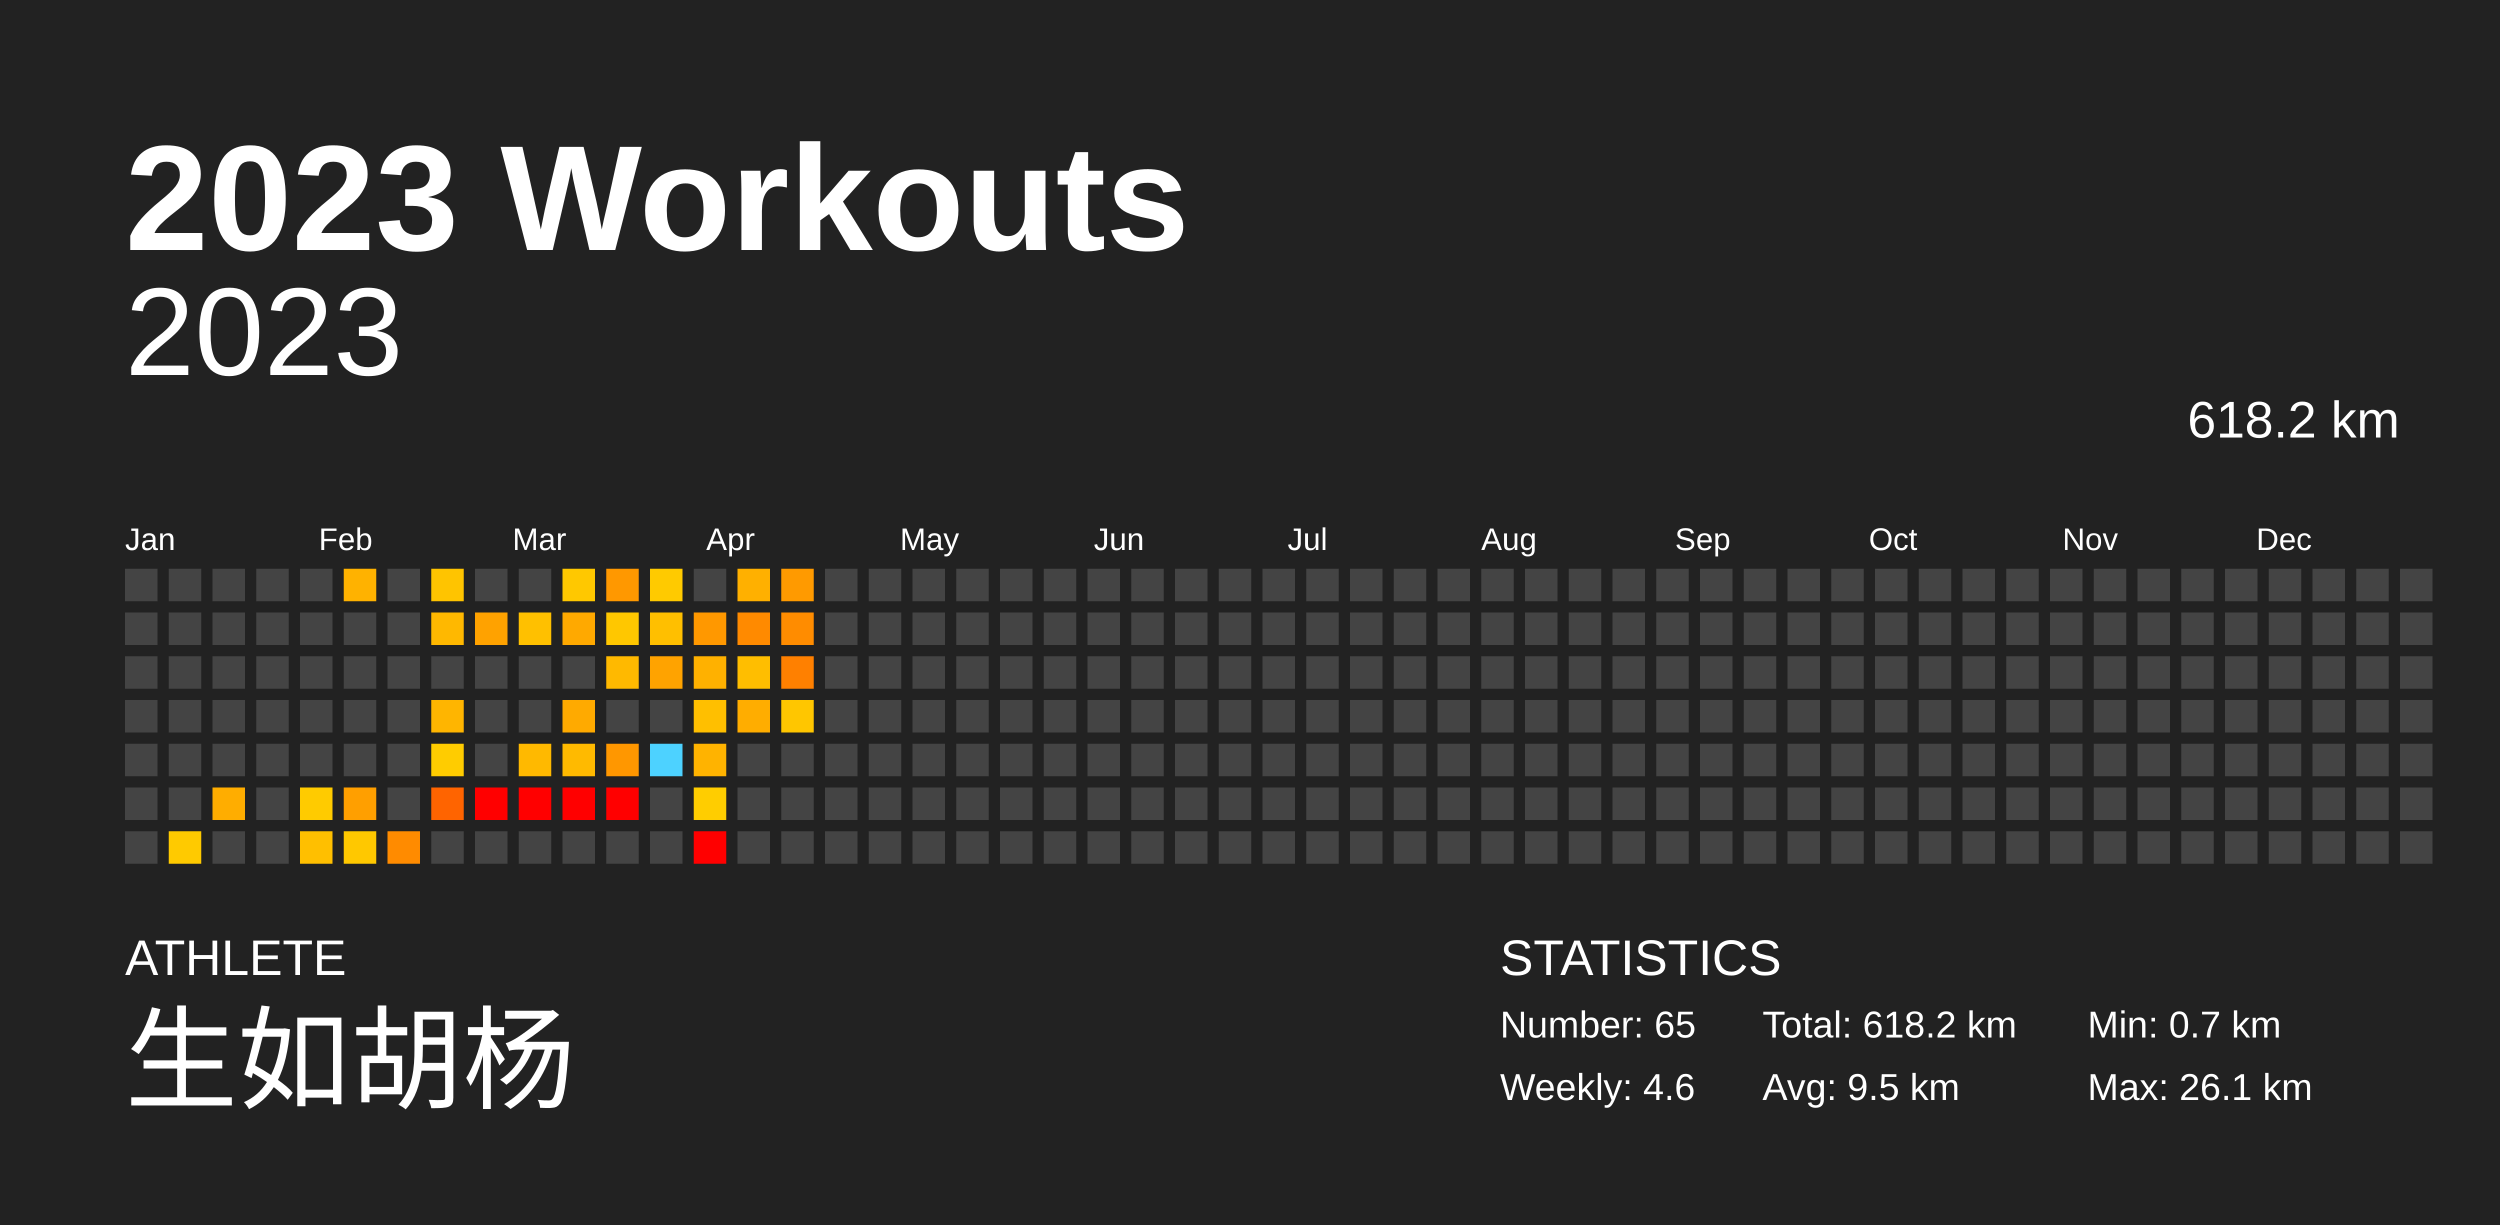
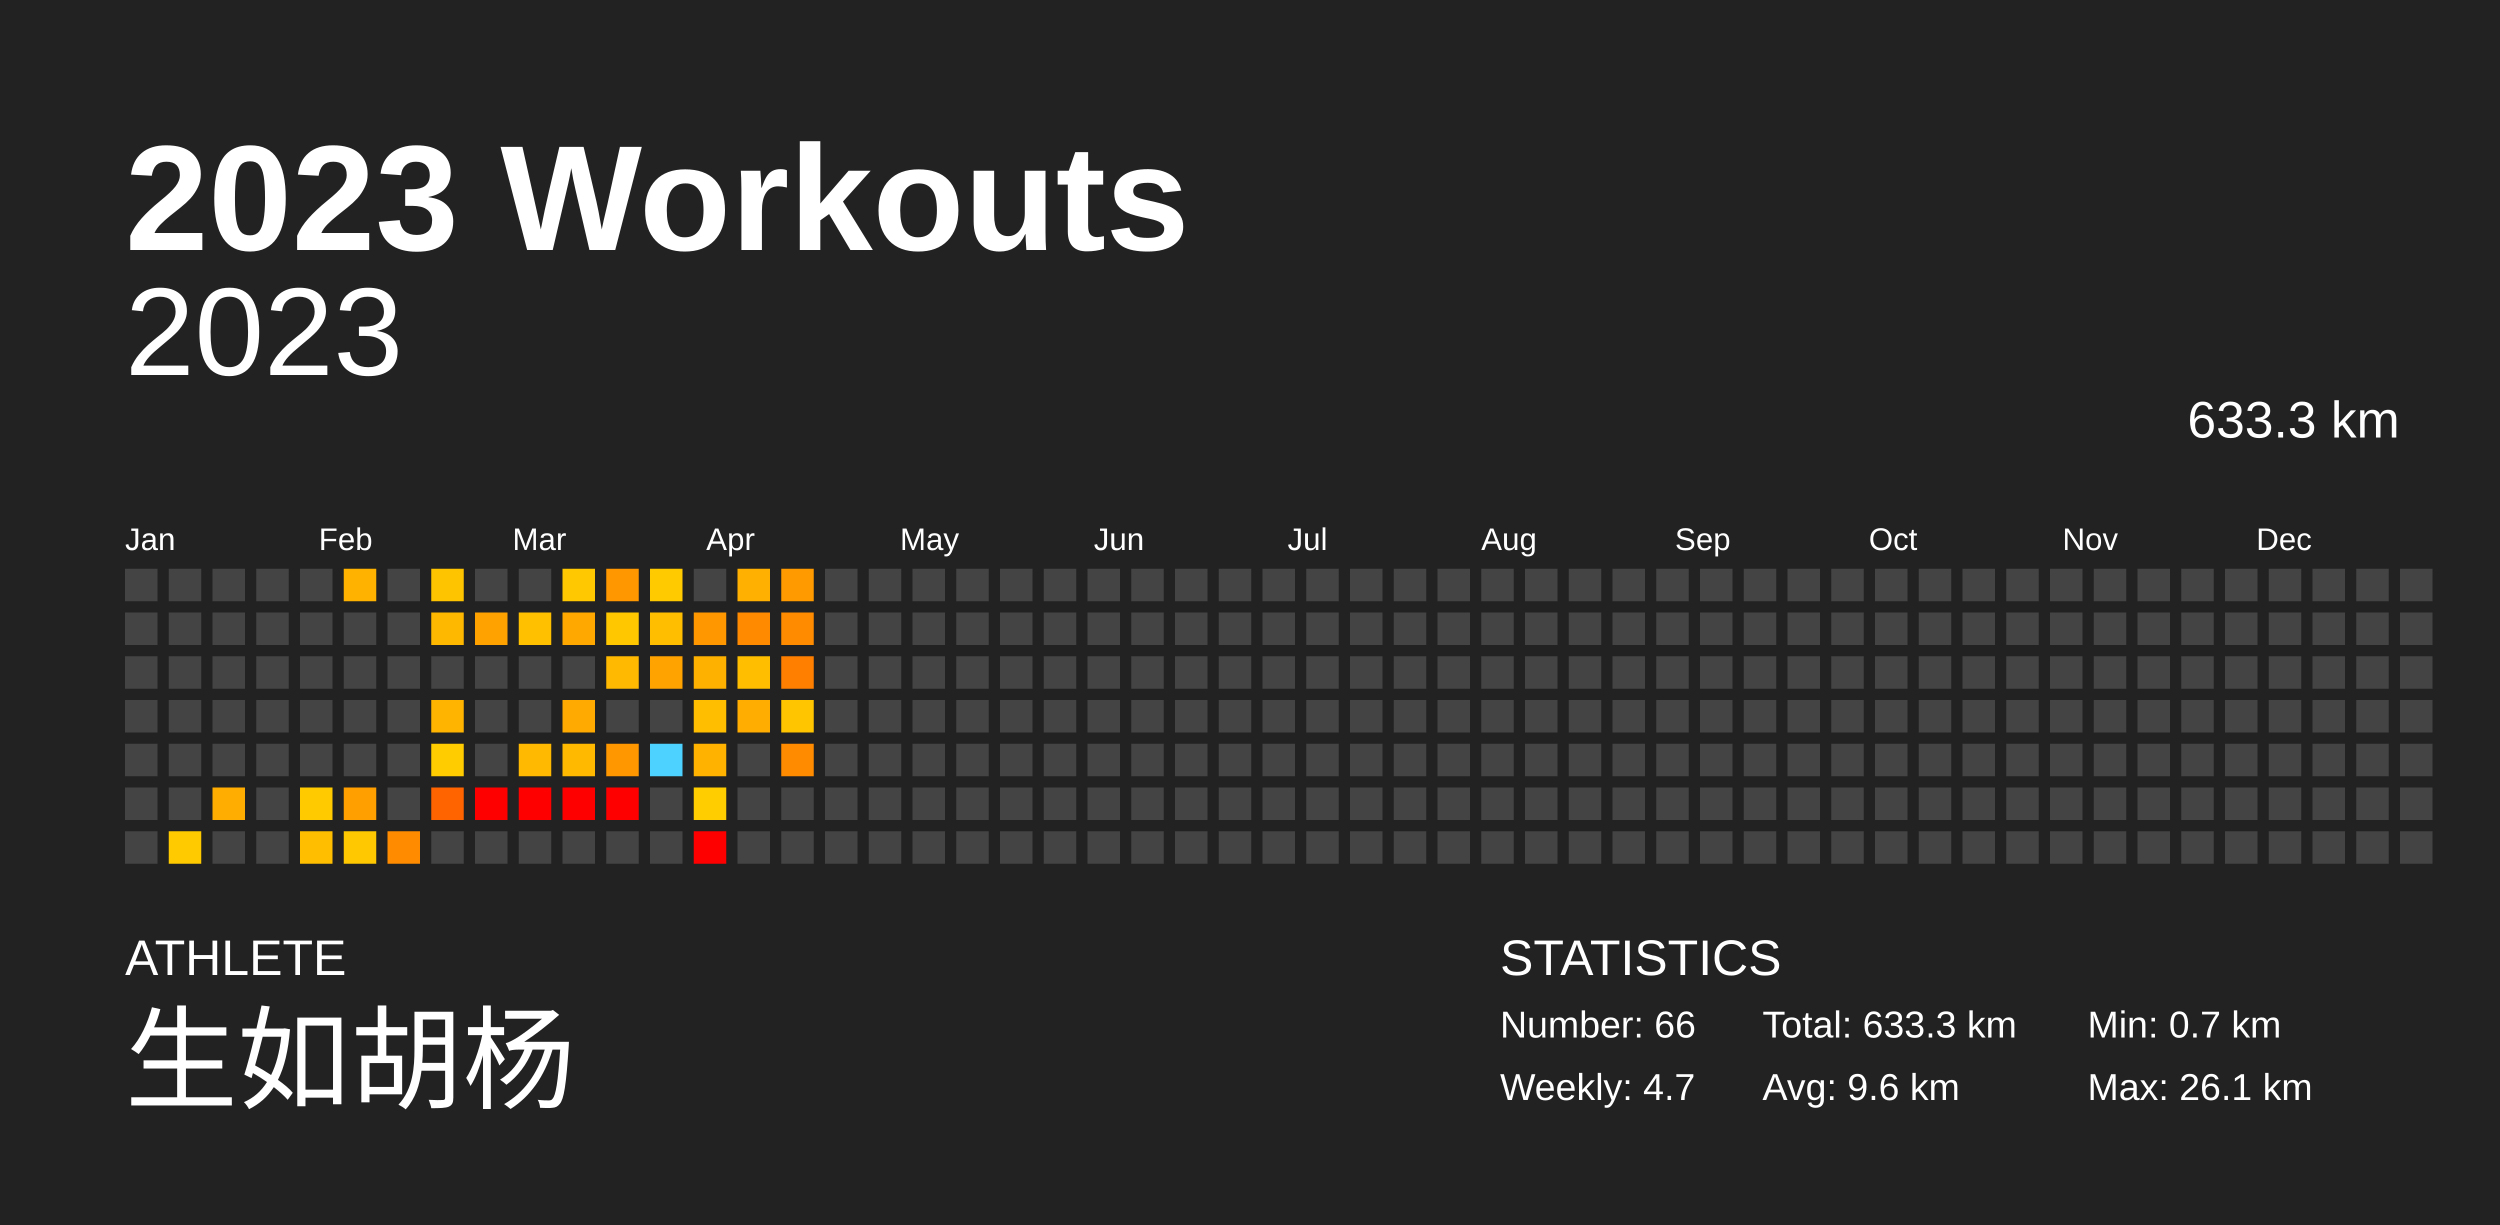
<svg xmlns="http://www.w3.org/2000/svg" baseProfile="full" height="98mm" version="1.1" viewBox="0,0,200,98" width="200mm">
  <defs />
  <rect fill="#222222" height="98" width="200" x="0" y="0" />
  <text fill="#FFFFFF" style="font-size:12px; font-family:Arial; font-weight:bold;" x="10" y="20">2023 Workouts</text>
  <text fill="#FFFFFF" style="font-size:4px; font-family:Arial" x="10" y="78">ATHLETE</text>
  <text fill="#FFFFFF" style="font-size:9px; font-family:Arial" x="10" y="88">生如胡杨</text>
  <text fill="#FFFFFF" style="font-size:4px; font-family:Arial" x="120" y="78">STATISTICS</text>
-   <text fill="#FFFFFF" style="font-size:3px; font-family:Arial" x="120" y="83">Number: 65</text>
-   <text fill="#FFFFFF" style="font-size:3px; font-family:Arial" x="120" y="88">Weekly: 4.6</text>
-   <text fill="#FFFFFF" style="font-size:3px; font-family:Arial" x="141" y="83">Total: 618.2 km</text>
-   <text fill="#FFFFFF" style="font-size:3px; font-family:Arial" x="141" y="88">Avg: 9.5 km</text>
+   <text fill="#FFFFFF" style="font-size:3px; font-family:Arial" x="120" y="83">Number: 66</text>
+   <text fill="#FFFFFF" style="font-size:3px; font-family:Arial" x="120" y="88">Weekly: 4.7</text>
+   <text fill="#FFFFFF" style="font-size:3px; font-family:Arial" x="141" y="83">Total: 633.3 km</text>
+   <text fill="#FFFFFF" style="font-size:3px; font-family:Arial" x="141" y="88">Avg: 9.6 km</text>
  <text fill="#FFFFFF" style="font-size:3px; font-family:Arial" x="167" y="83">Min: 0.7 km</text>
  <text fill="#FFFFFF" style="font-size:3px; font-family:Arial" x="167" y="88">Max: 26.1 km</text>
  <text alignment-baseline="hanging" fill="#FFFFFF" style="font-size:10.0px; font-family:Arial;" x="10" y="30">2023</text>
-   <text alignment-baseline="hanging" fill="#FFFFFF" style="font-size:4.125px; font-family:Arial;" x="175" y="35">618.2 km</text>
+   <text alignment-baseline="hanging" fill="#FFFFFF" style="font-size:4.125px; font-family:Arial;" x="175" y="35">633.3 km</text>
  <text fill="#FFFFFF" style="font-size:2.5px; font-family:Arial" x="10.0" y="44">Jan</text>
  <text fill="#FFFFFF" style="font-size:2.5px; font-family:Arial" x="25.5" y="44">Feb</text>
  <text fill="#FFFFFF" style="font-size:2.5px; font-family:Arial" x="41.0" y="44">Mar</text>
  <text fill="#FFFFFF" style="font-size:2.5px; font-family:Arial" x="56.5" y="44">Apr</text>
  <text fill="#FFFFFF" style="font-size:2.5px; font-family:Arial" x="72.0" y="44">May</text>
  <text fill="#FFFFFF" style="font-size:2.5px; font-family:Arial" x="87.5" y="44">Jun</text>
  <text fill="#FFFFFF" style="font-size:2.5px; font-family:Arial" x="103.0" y="44">Jul</text>
  <text fill="#FFFFFF" style="font-size:2.5px; font-family:Arial" x="118.5" y="44">Aug</text>
  <text fill="#FFFFFF" style="font-size:2.5px; font-family:Arial" x="134.0" y="44">Sep</text>
  <text fill="#FFFFFF" style="font-size:2.5px; font-family:Arial" x="149.5" y="44">Oct</text>
  <text fill="#FFFFFF" style="font-size:2.5px; font-family:Arial" x="165.0" y="44">Nov</text>
  <text fill="#FFFFFF" style="font-size:2.5px; font-family:Arial" x="180.5" y="44">Dec</text>
  <rect fill="#444444" height="2.6" width="2.6" x="10.0" y="45.5" />
  <rect fill="#444444" height="2.6" width="2.6" x="10.0" y="49.0" />
  <rect fill="#444444" height="2.6" width="2.6" x="10.0" y="52.5" />
  <rect fill="#444444" height="2.6" width="2.6" x="10.0" y="56.0" />
  <rect fill="#444444" height="2.6" width="2.6" x="10.0" y="59.5" />
  <rect fill="#444444" height="2.6" width="2.6" x="10.0" y="63.0" />
  <rect fill="#444444" height="2.6" width="2.6" x="10.0" y="66.5" />
  <rect fill="#444444" height="2.6" width="2.6" x="13.5" y="45.5" />
  <rect fill="#444444" height="2.6" width="2.6" x="13.5" y="49.0" />
  <rect fill="#444444" height="2.6" width="2.6" x="13.5" y="52.5" />
  <rect fill="#444444" height="2.6" width="2.6" x="13.5" y="56.0" />
  <rect fill="#444444" height="2.6" width="2.6" x="13.5" y="59.5" />
  <rect fill="#444444" height="2.6" width="2.6" x="13.5" y="63.0" />
  <rect fill="#ffca00" height="2.6" width="2.6" x="13.5" y="66.5" />
  <rect fill="#444444" height="2.6" width="2.6" x="17.0" y="45.5" />
  <rect fill="#444444" height="2.6" width="2.6" x="17.0" y="49.0" />
  <rect fill="#444444" height="2.6" width="2.6" x="17.0" y="52.5" />
  <rect fill="#444444" height="2.6" width="2.6" x="17.0" y="56.0" />
  <rect fill="#444444" height="2.6" width="2.6" x="17.0" y="59.5" />
  <rect fill="#ffad00" height="2.6" width="2.6" x="17.0" y="63.0" />
  <rect fill="#444444" height="2.6" width="2.6" x="17.0" y="66.5" />
  <rect fill="#444444" height="2.6" width="2.6" x="20.5" y="45.5" />
  <rect fill="#444444" height="2.6" width="2.6" x="20.5" y="49.0" />
  <rect fill="#444444" height="2.6" width="2.6" x="20.5" y="52.5" />
  <rect fill="#444444" height="2.6" width="2.6" x="20.5" y="56.0" />
  <rect fill="#444444" height="2.6" width="2.6" x="20.5" y="59.5" />
  <rect fill="#444444" height="2.6" width="2.6" x="20.5" y="63.0" />
  <rect fill="#444444" height="2.6" width="2.6" x="20.5" y="66.5" />
  <rect fill="#444444" height="2.6" width="2.6" x="24.0" y="45.5" />
  <rect fill="#444444" height="2.6" width="2.6" x="24.0" y="49.0" />
  <rect fill="#444444" height="2.6" width="2.6" x="24.0" y="52.5" />
  <rect fill="#444444" height="2.6" width="2.6" x="24.0" y="56.0" />
  <rect fill="#444444" height="2.6" width="2.6" x="24.0" y="59.5" />
  <rect fill="#ffcb00" height="2.6" width="2.6" x="24.0" y="63.0" />
  <rect fill="#ffbf00" height="2.6" width="2.6" x="24.0" y="66.5" />
  <rect fill="#ffb200" height="2.6" width="2.6" x="27.5" y="45.5" />
  <rect fill="#444444" height="2.6" width="2.6" x="27.5" y="49.0" />
  <rect fill="#444444" height="2.6" width="2.6" x="27.5" y="52.5" />
  <rect fill="#444444" height="2.6" width="2.6" x="27.5" y="56.0" />
  <rect fill="#444444" height="2.6" width="2.6" x="27.5" y="59.5" />
  <rect fill="#ff9f00" height="2.6" width="2.6" x="27.5" y="63.0" />
  <rect fill="#ffc800" height="2.6" width="2.6" x="27.5" y="66.5" />
  <rect fill="#444444" height="2.6" width="2.6" x="31.0" y="45.5" />
  <rect fill="#444444" height="2.6" width="2.6" x="31.0" y="49.0" />
  <rect fill="#444444" height="2.6" width="2.6" x="31.0" y="52.5" />
  <rect fill="#444444" height="2.6" width="2.6" x="31.0" y="56.0" />
  <rect fill="#444444" height="2.6" width="2.6" x="31.0" y="59.5" />
  <rect fill="#444444" height="2.6" width="2.6" x="31.0" y="63.0" />
  <rect fill="#ff8b00" height="2.6" width="2.6" x="31.0" y="66.5" />
  <rect fill="#ffc400" height="2.6" width="2.6" x="34.5" y="45.5" />
  <rect fill="#ffb800" height="2.6" width="2.6" x="34.5" y="49.0" />
  <rect fill="#444444" height="2.6" width="2.6" x="34.5" y="52.5" />
  <rect fill="#ffb500" height="2.6" width="2.6" x="34.5" y="56.0" />
  <rect fill="#ffcc00" height="2.6" width="2.6" x="34.5" y="59.5" />
  <rect fill="#ff6400" height="2.6" width="2.6" x="34.5" y="63.0" />
  <rect fill="#444444" height="2.6" width="2.6" x="34.5" y="66.5" />
  <rect fill="#444444" height="2.6" width="2.6" x="38.0" y="45.5" />
  <rect fill="#ffa200" height="2.6" width="2.6" x="38.0" y="49.0" />
  <rect fill="#444444" height="2.6" width="2.6" x="38.0" y="52.5" />
  <rect fill="#444444" height="2.6" width="2.6" x="38.0" y="56.0" />
  <rect fill="#444444" height="2.6" width="2.6" x="38.0" y="59.5" />
  <rect fill="red" height="2.6" width="2.6" x="38.0" y="63.0" />
  <rect fill="#444444" height="2.6" width="2.6" x="38.0" y="66.5" />
  <rect fill="#444444" height="2.6" width="2.6" x="41.5" y="45.5" />
  <rect fill="#ffc000" height="2.6" width="2.6" x="41.5" y="49.0" />
  <rect fill="#444444" height="2.6" width="2.6" x="41.5" y="52.5" />
  <rect fill="#444444" height="2.6" width="2.6" x="41.5" y="56.0" />
  <rect fill="#ffb900" height="2.6" width="2.6" x="41.5" y="59.5" />
  <rect fill="red" height="2.6" width="2.6" x="41.5" y="63.0" />
  <rect fill="#444444" height="2.6" width="2.6" x="41.5" y="66.5" />
  <rect fill="#ffc800" height="2.6" width="2.6" x="45.0" y="45.5" />
  <rect fill="#ffa900" height="2.6" width="2.6" x="45.0" y="49.0" />
  <rect fill="#444444" height="2.6" width="2.6" x="45.0" y="52.5" />
  <rect fill="#ffaa00" height="2.6" width="2.6" x="45.0" y="56.0" />
  <rect fill="#ffba00" height="2.6" width="2.6" x="45.0" y="59.5" />
  <rect fill="red" height="2.6" width="2.6" x="45.0" y="63.0" />
  <rect fill="#444444" height="2.6" width="2.6" x="45.0" y="66.5" />
  <rect fill="#ff9800" height="2.6" width="2.6" x="48.5" y="45.5" />
  <rect fill="#ffc700" height="2.6" width="2.6" x="48.5" y="49.0" />
  <rect fill="#ffb900" height="2.6" width="2.6" x="48.5" y="52.5" />
  <rect fill="#444444" height="2.6" width="2.6" x="48.5" y="56.0" />
  <rect fill="#ff9700" height="2.6" width="2.6" x="48.5" y="59.5" />
  <rect fill="red" height="2.6" width="2.6" x="48.5" y="63.0" />
  <rect fill="#444444" height="2.6" width="2.6" x="48.5" y="66.5" />
  <rect fill="#ffca00" height="2.6" width="2.6" x="52.0" y="45.5" />
  <rect fill="#ffbf00" height="2.6" width="2.6" x="52.0" y="49.0" />
  <rect fill="#ffa300" height="2.6" width="2.6" x="52.0" y="52.5" />
  <rect fill="#444444" height="2.6" width="2.6" x="52.0" y="56.0" />
  <rect fill="#4dd2ff" height="2.6" width="2.6" x="52.0" y="59.5" />
  <rect fill="#444444" height="2.6" width="2.6" x="52.0" y="63.0" />
  <rect fill="#444444" height="2.6" width="2.6" x="52.0" y="66.5" />
  <rect fill="#444444" height="2.6" width="2.6" x="55.5" y="45.5" />
  <rect fill="#ff9800" height="2.6" width="2.6" x="55.5" y="49.0" />
  <rect fill="#ffb100" height="2.6" width="2.6" x="55.5" y="52.5" />
  <rect fill="#ffbf00" height="2.6" width="2.6" x="55.5" y="56.0" />
  <rect fill="#ffb300" height="2.6" width="2.6" x="55.5" y="59.5" />
  <rect fill="#ffcd00" height="2.6" width="2.6" x="55.5" y="63.0" />
  <rect fill="red" height="2.6" width="2.6" x="55.5" y="66.5" />
  <rect fill="#ffb000" height="2.6" width="2.6" x="59.0" y="45.5" />
  <rect fill="#ff8a00" height="2.6" width="2.6" x="59.0" y="49.0" />
  <rect fill="#ffbe00" height="2.6" width="2.6" x="59.0" y="52.5" />
  <rect fill="#ffad00" height="2.6" width="2.6" x="59.0" y="56.0" />
  <rect fill="#444444" height="2.6" width="2.6" x="59.0" y="59.5" />
  <rect fill="#444444" height="2.6" width="2.6" x="59.0" y="63.0" />
  <rect fill="#444444" height="2.6" width="2.6" x="59.0" y="66.5" />
  <rect fill="#ff9a00" height="2.6" width="2.6" x="62.5" y="45.5" />
  <rect fill="#ff8c00" height="2.6" width="2.6" x="62.5" y="49.0" />
  <rect fill="#ff8000" height="2.6" width="2.6" x="62.5" y="52.5" />
  <rect fill="#ffc600" height="2.6" width="2.6" x="62.5" y="56.0" />
-   <rect fill="#444444" height="2.6" width="2.6" x="62.5" y="59.5" />
+   <rect fill="#ff8b00" height="2.6" width="2.6" x="62.5" y="59.5" />
  <rect fill="#444444" height="2.6" width="2.6" x="62.5" y="63.0" />
  <rect fill="#444444" height="2.6" width="2.6" x="62.5" y="66.5" />
  <rect fill="#444444" height="2.6" width="2.6" x="66.0" y="45.5" />
  <rect fill="#444444" height="2.6" width="2.6" x="66.0" y="49.0" />
  <rect fill="#444444" height="2.6" width="2.6" x="66.0" y="52.5" />
  <rect fill="#444444" height="2.6" width="2.6" x="66.0" y="56.0" />
  <rect fill="#444444" height="2.6" width="2.6" x="66.0" y="59.5" />
  <rect fill="#444444" height="2.6" width="2.6" x="66.0" y="63.0" />
  <rect fill="#444444" height="2.6" width="2.6" x="66.0" y="66.5" />
  <rect fill="#444444" height="2.6" width="2.6" x="69.5" y="45.5" />
  <rect fill="#444444" height="2.6" width="2.6" x="69.5" y="49.0" />
  <rect fill="#444444" height="2.6" width="2.6" x="69.5" y="52.5" />
  <rect fill="#444444" height="2.6" width="2.6" x="69.5" y="56.0" />
  <rect fill="#444444" height="2.6" width="2.6" x="69.5" y="59.5" />
  <rect fill="#444444" height="2.6" width="2.6" x="69.5" y="63.0" />
  <rect fill="#444444" height="2.6" width="2.6" x="69.5" y="66.5" />
  <rect fill="#444444" height="2.6" width="2.6" x="73.0" y="45.5" />
  <rect fill="#444444" height="2.6" width="2.6" x="73.0" y="49.0" />
  <rect fill="#444444" height="2.6" width="2.6" x="73.0" y="52.5" />
  <rect fill="#444444" height="2.6" width="2.6" x="73.0" y="56.0" />
  <rect fill="#444444" height="2.6" width="2.6" x="73.0" y="59.5" />
  <rect fill="#444444" height="2.6" width="2.6" x="73.0" y="63.0" />
  <rect fill="#444444" height="2.6" width="2.6" x="73.0" y="66.5" />
  <rect fill="#444444" height="2.6" width="2.6" x="76.5" y="45.5" />
  <rect fill="#444444" height="2.6" width="2.6" x="76.5" y="49.0" />
  <rect fill="#444444" height="2.6" width="2.6" x="76.5" y="52.5" />
  <rect fill="#444444" height="2.6" width="2.6" x="76.5" y="56.0" />
  <rect fill="#444444" height="2.6" width="2.6" x="76.5" y="59.5" />
  <rect fill="#444444" height="2.6" width="2.6" x="76.5" y="63.0" />
  <rect fill="#444444" height="2.6" width="2.6" x="76.5" y="66.5" />
  <rect fill="#444444" height="2.6" width="2.6" x="80.0" y="45.5" />
  <rect fill="#444444" height="2.6" width="2.6" x="80.0" y="49.0" />
  <rect fill="#444444" height="2.6" width="2.6" x="80.0" y="52.5" />
  <rect fill="#444444" height="2.6" width="2.6" x="80.0" y="56.0" />
  <rect fill="#444444" height="2.6" width="2.6" x="80.0" y="59.5" />
  <rect fill="#444444" height="2.6" width="2.6" x="80.0" y="63.0" />
  <rect fill="#444444" height="2.6" width="2.6" x="80.0" y="66.5" />
  <rect fill="#444444" height="2.6" width="2.6" x="83.5" y="45.5" />
  <rect fill="#444444" height="2.6" width="2.6" x="83.5" y="49.0" />
  <rect fill="#444444" height="2.6" width="2.6" x="83.5" y="52.5" />
  <rect fill="#444444" height="2.6" width="2.6" x="83.5" y="56.0" />
  <rect fill="#444444" height="2.6" width="2.6" x="83.5" y="59.5" />
  <rect fill="#444444" height="2.6" width="2.6" x="83.5" y="63.0" />
  <rect fill="#444444" height="2.6" width="2.6" x="83.5" y="66.5" />
  <rect fill="#444444" height="2.6" width="2.6" x="87.0" y="45.5" />
  <rect fill="#444444" height="2.6" width="2.6" x="87.0" y="49.0" />
  <rect fill="#444444" height="2.6" width="2.6" x="87.0" y="52.5" />
  <rect fill="#444444" height="2.6" width="2.6" x="87.0" y="56.0" />
  <rect fill="#444444" height="2.6" width="2.6" x="87.0" y="59.5" />
  <rect fill="#444444" height="2.6" width="2.6" x="87.0" y="63.0" />
  <rect fill="#444444" height="2.6" width="2.6" x="87.0" y="66.5" />
  <rect fill="#444444" height="2.6" width="2.6" x="90.5" y="45.5" />
  <rect fill="#444444" height="2.6" width="2.6" x="90.5" y="49.0" />
  <rect fill="#444444" height="2.6" width="2.6" x="90.5" y="52.5" />
  <rect fill="#444444" height="2.6" width="2.6" x="90.5" y="56.0" />
  <rect fill="#444444" height="2.6" width="2.6" x="90.5" y="59.5" />
  <rect fill="#444444" height="2.6" width="2.6" x="90.5" y="63.0" />
  <rect fill="#444444" height="2.6" width="2.6" x="90.5" y="66.5" />
  <rect fill="#444444" height="2.6" width="2.6" x="94.0" y="45.5" />
  <rect fill="#444444" height="2.6" width="2.6" x="94.0" y="49.0" />
  <rect fill="#444444" height="2.6" width="2.6" x="94.0" y="52.5" />
  <rect fill="#444444" height="2.6" width="2.6" x="94.0" y="56.0" />
  <rect fill="#444444" height="2.6" width="2.6" x="94.0" y="59.5" />
  <rect fill="#444444" height="2.6" width="2.6" x="94.0" y="63.0" />
  <rect fill="#444444" height="2.6" width="2.6" x="94.0" y="66.5" />
  <rect fill="#444444" height="2.6" width="2.6" x="97.5" y="45.5" />
  <rect fill="#444444" height="2.6" width="2.6" x="97.5" y="49.0" />
  <rect fill="#444444" height="2.6" width="2.6" x="97.5" y="52.5" />
  <rect fill="#444444" height="2.6" width="2.6" x="97.5" y="56.0" />
  <rect fill="#444444" height="2.6" width="2.6" x="97.5" y="59.5" />
  <rect fill="#444444" height="2.6" width="2.6" x="97.5" y="63.0" />
  <rect fill="#444444" height="2.6" width="2.6" x="97.5" y="66.5" />
  <rect fill="#444444" height="2.6" width="2.6" x="101.0" y="45.5" />
  <rect fill="#444444" height="2.6" width="2.6" x="101.0" y="49.0" />
  <rect fill="#444444" height="2.6" width="2.6" x="101.0" y="52.5" />
  <rect fill="#444444" height="2.6" width="2.6" x="101.0" y="56.0" />
  <rect fill="#444444" height="2.6" width="2.6" x="101.0" y="59.5" />
  <rect fill="#444444" height="2.6" width="2.6" x="101.0" y="63.0" />
  <rect fill="#444444" height="2.6" width="2.6" x="101.0" y="66.5" />
  <rect fill="#444444" height="2.6" width="2.6" x="104.5" y="45.5" />
  <rect fill="#444444" height="2.6" width="2.6" x="104.5" y="49.0" />
  <rect fill="#444444" height="2.6" width="2.6" x="104.5" y="52.5" />
  <rect fill="#444444" height="2.6" width="2.6" x="104.5" y="56.0" />
  <rect fill="#444444" height="2.6" width="2.6" x="104.5" y="59.5" />
  <rect fill="#444444" height="2.6" width="2.6" x="104.5" y="63.0" />
  <rect fill="#444444" height="2.6" width="2.6" x="104.5" y="66.5" />
  <rect fill="#444444" height="2.6" width="2.6" x="108.0" y="45.5" />
  <rect fill="#444444" height="2.6" width="2.6" x="108.0" y="49.0" />
  <rect fill="#444444" height="2.6" width="2.6" x="108.0" y="52.5" />
  <rect fill="#444444" height="2.6" width="2.6" x="108.0" y="56.0" />
  <rect fill="#444444" height="2.6" width="2.6" x="108.0" y="59.5" />
  <rect fill="#444444" height="2.6" width="2.6" x="108.0" y="63.0" />
  <rect fill="#444444" height="2.6" width="2.6" x="108.0" y="66.5" />
  <rect fill="#444444" height="2.6" width="2.6" x="111.5" y="45.5" />
  <rect fill="#444444" height="2.6" width="2.6" x="111.5" y="49.0" />
  <rect fill="#444444" height="2.6" width="2.6" x="111.5" y="52.5" />
  <rect fill="#444444" height="2.6" width="2.6" x="111.5" y="56.0" />
  <rect fill="#444444" height="2.6" width="2.6" x="111.5" y="59.5" />
  <rect fill="#444444" height="2.6" width="2.6" x="111.5" y="63.0" />
  <rect fill="#444444" height="2.6" width="2.6" x="111.5" y="66.5" />
  <rect fill="#444444" height="2.6" width="2.6" x="115.0" y="45.5" />
  <rect fill="#444444" height="2.6" width="2.6" x="115.0" y="49.0" />
  <rect fill="#444444" height="2.6" width="2.6" x="115.0" y="52.5" />
  <rect fill="#444444" height="2.6" width="2.6" x="115.0" y="56.0" />
  <rect fill="#444444" height="2.6" width="2.6" x="115.0" y="59.5" />
  <rect fill="#444444" height="2.6" width="2.6" x="115.0" y="63.0" />
  <rect fill="#444444" height="2.6" width="2.6" x="115.0" y="66.5" />
  <rect fill="#444444" height="2.6" width="2.6" x="118.5" y="45.5" />
  <rect fill="#444444" height="2.6" width="2.6" x="118.5" y="49.0" />
  <rect fill="#444444" height="2.6" width="2.6" x="118.5" y="52.5" />
  <rect fill="#444444" height="2.6" width="2.6" x="118.5" y="56.0" />
  <rect fill="#444444" height="2.6" width="2.6" x="118.5" y="59.5" />
  <rect fill="#444444" height="2.6" width="2.6" x="118.5" y="63.0" />
  <rect fill="#444444" height="2.6" width="2.6" x="118.5" y="66.5" />
  <rect fill="#444444" height="2.6" width="2.6" x="122.0" y="45.5" />
  <rect fill="#444444" height="2.6" width="2.6" x="122.0" y="49.0" />
  <rect fill="#444444" height="2.6" width="2.6" x="122.0" y="52.5" />
  <rect fill="#444444" height="2.6" width="2.6" x="122.0" y="56.0" />
  <rect fill="#444444" height="2.6" width="2.6" x="122.0" y="59.5" />
  <rect fill="#444444" height="2.6" width="2.6" x="122.0" y="63.0" />
  <rect fill="#444444" height="2.6" width="2.6" x="122.0" y="66.5" />
  <rect fill="#444444" height="2.6" width="2.6" x="125.5" y="45.5" />
  <rect fill="#444444" height="2.6" width="2.6" x="125.5" y="49.0" />
  <rect fill="#444444" height="2.6" width="2.6" x="125.5" y="52.5" />
  <rect fill="#444444" height="2.6" width="2.6" x="125.5" y="56.0" />
  <rect fill="#444444" height="2.6" width="2.6" x="125.5" y="59.5" />
  <rect fill="#444444" height="2.6" width="2.6" x="125.5" y="63.0" />
  <rect fill="#444444" height="2.6" width="2.6" x="125.5" y="66.5" />
  <rect fill="#444444" height="2.6" width="2.6" x="129.0" y="45.5" />
  <rect fill="#444444" height="2.6" width="2.6" x="129.0" y="49.0" />
  <rect fill="#444444" height="2.6" width="2.6" x="129.0" y="52.5" />
  <rect fill="#444444" height="2.6" width="2.6" x="129.0" y="56.0" />
  <rect fill="#444444" height="2.6" width="2.6" x="129.0" y="59.5" />
  <rect fill="#444444" height="2.6" width="2.6" x="129.0" y="63.0" />
  <rect fill="#444444" height="2.6" width="2.6" x="129.0" y="66.5" />
  <rect fill="#444444" height="2.6" width="2.6" x="132.5" y="45.5" />
  <rect fill="#444444" height="2.6" width="2.6" x="132.5" y="49.0" />
  <rect fill="#444444" height="2.6" width="2.6" x="132.5" y="52.5" />
  <rect fill="#444444" height="2.6" width="2.6" x="132.5" y="56.0" />
  <rect fill="#444444" height="2.6" width="2.6" x="132.5" y="59.5" />
  <rect fill="#444444" height="2.6" width="2.6" x="132.5" y="63.0" />
  <rect fill="#444444" height="2.6" width="2.6" x="132.5" y="66.5" />
  <rect fill="#444444" height="2.6" width="2.6" x="136.0" y="45.5" />
  <rect fill="#444444" height="2.6" width="2.6" x="136.0" y="49.0" />
  <rect fill="#444444" height="2.6" width="2.6" x="136.0" y="52.5" />
  <rect fill="#444444" height="2.6" width="2.6" x="136.0" y="56.0" />
  <rect fill="#444444" height="2.6" width="2.6" x="136.0" y="59.5" />
  <rect fill="#444444" height="2.6" width="2.6" x="136.0" y="63.0" />
  <rect fill="#444444" height="2.6" width="2.6" x="136.0" y="66.5" />
  <rect fill="#444444" height="2.6" width="2.6" x="139.5" y="45.5" />
  <rect fill="#444444" height="2.6" width="2.6" x="139.5" y="49.0" />
  <rect fill="#444444" height="2.6" width="2.6" x="139.5" y="52.5" />
  <rect fill="#444444" height="2.6" width="2.6" x="139.5" y="56.0" />
  <rect fill="#444444" height="2.6" width="2.6" x="139.5" y="59.5" />
  <rect fill="#444444" height="2.6" width="2.6" x="139.5" y="63.0" />
  <rect fill="#444444" height="2.6" width="2.6" x="139.5" y="66.5" />
  <rect fill="#444444" height="2.6" width="2.6" x="143.0" y="45.5" />
  <rect fill="#444444" height="2.6" width="2.6" x="143.0" y="49.0" />
  <rect fill="#444444" height="2.6" width="2.6" x="143.0" y="52.5" />
  <rect fill="#444444" height="2.6" width="2.6" x="143.0" y="56.0" />
  <rect fill="#444444" height="2.6" width="2.6" x="143.0" y="59.5" />
  <rect fill="#444444" height="2.6" width="2.6" x="143.0" y="63.0" />
  <rect fill="#444444" height="2.6" width="2.6" x="143.0" y="66.5" />
  <rect fill="#444444" height="2.6" width="2.6" x="146.5" y="45.5" />
  <rect fill="#444444" height="2.6" width="2.6" x="146.5" y="49.0" />
  <rect fill="#444444" height="2.6" width="2.6" x="146.5" y="52.5" />
  <rect fill="#444444" height="2.6" width="2.6" x="146.5" y="56.0" />
  <rect fill="#444444" height="2.6" width="2.6" x="146.5" y="59.5" />
  <rect fill="#444444" height="2.6" width="2.6" x="146.5" y="63.0" />
  <rect fill="#444444" height="2.6" width="2.6" x="146.5" y="66.5" />
  <rect fill="#444444" height="2.6" width="2.6" x="150.0" y="45.5" />
  <rect fill="#444444" height="2.6" width="2.6" x="150.0" y="49.0" />
  <rect fill="#444444" height="2.6" width="2.6" x="150.0" y="52.5" />
  <rect fill="#444444" height="2.6" width="2.6" x="150.0" y="56.0" />
  <rect fill="#444444" height="2.6" width="2.6" x="150.0" y="59.5" />
  <rect fill="#444444" height="2.6" width="2.6" x="150.0" y="63.0" />
  <rect fill="#444444" height="2.6" width="2.6" x="150.0" y="66.5" />
  <rect fill="#444444" height="2.6" width="2.6" x="153.5" y="45.5" />
  <rect fill="#444444" height="2.6" width="2.6" x="153.5" y="49.0" />
  <rect fill="#444444" height="2.6" width="2.6" x="153.5" y="52.5" />
  <rect fill="#444444" height="2.6" width="2.6" x="153.5" y="56.0" />
  <rect fill="#444444" height="2.6" width="2.6" x="153.5" y="59.5" />
  <rect fill="#444444" height="2.6" width="2.6" x="153.5" y="63.0" />
  <rect fill="#444444" height="2.6" width="2.6" x="153.5" y="66.5" />
  <rect fill="#444444" height="2.6" width="2.6" x="157.0" y="45.5" />
  <rect fill="#444444" height="2.6" width="2.6" x="157.0" y="49.0" />
  <rect fill="#444444" height="2.6" width="2.6" x="157.0" y="52.5" />
  <rect fill="#444444" height="2.6" width="2.6" x="157.0" y="56.0" />
  <rect fill="#444444" height="2.6" width="2.6" x="157.0" y="59.5" />
  <rect fill="#444444" height="2.6" width="2.6" x="157.0" y="63.0" />
  <rect fill="#444444" height="2.6" width="2.6" x="157.0" y="66.5" />
  <rect fill="#444444" height="2.6" width="2.6" x="160.5" y="45.5" />
  <rect fill="#444444" height="2.6" width="2.6" x="160.5" y="49.0" />
  <rect fill="#444444" height="2.6" width="2.6" x="160.5" y="52.5" />
  <rect fill="#444444" height="2.6" width="2.6" x="160.5" y="56.0" />
  <rect fill="#444444" height="2.6" width="2.6" x="160.5" y="59.5" />
  <rect fill="#444444" height="2.6" width="2.6" x="160.5" y="63.0" />
  <rect fill="#444444" height="2.6" width="2.6" x="160.5" y="66.5" />
  <rect fill="#444444" height="2.6" width="2.6" x="164.0" y="45.5" />
  <rect fill="#444444" height="2.6" width="2.6" x="164.0" y="49.0" />
  <rect fill="#444444" height="2.6" width="2.6" x="164.0" y="52.5" />
  <rect fill="#444444" height="2.6" width="2.6" x="164.0" y="56.0" />
  <rect fill="#444444" height="2.6" width="2.6" x="164.0" y="59.5" />
  <rect fill="#444444" height="2.6" width="2.6" x="164.0" y="63.0" />
  <rect fill="#444444" height="2.6" width="2.6" x="164.0" y="66.5" />
  <rect fill="#444444" height="2.6" width="2.6" x="167.5" y="45.5" />
  <rect fill="#444444" height="2.6" width="2.6" x="167.5" y="49.0" />
  <rect fill="#444444" height="2.6" width="2.6" x="167.5" y="52.5" />
  <rect fill="#444444" height="2.6" width="2.6" x="167.5" y="56.0" />
  <rect fill="#444444" height="2.6" width="2.6" x="167.5" y="59.5" />
  <rect fill="#444444" height="2.6" width="2.6" x="167.5" y="63.0" />
  <rect fill="#444444" height="2.6" width="2.6" x="167.5" y="66.5" />
  <rect fill="#444444" height="2.6" width="2.6" x="171.0" y="45.5" />
  <rect fill="#444444" height="2.6" width="2.6" x="171.0" y="49.0" />
  <rect fill="#444444" height="2.6" width="2.6" x="171.0" y="52.5" />
  <rect fill="#444444" height="2.6" width="2.6" x="171.0" y="56.0" />
  <rect fill="#444444" height="2.6" width="2.6" x="171.0" y="59.5" />
  <rect fill="#444444" height="2.6" width="2.6" x="171.0" y="63.0" />
  <rect fill="#444444" height="2.6" width="2.6" x="171.0" y="66.5" />
  <rect fill="#444444" height="2.6" width="2.6" x="174.5" y="45.5" />
  <rect fill="#444444" height="2.6" width="2.6" x="174.5" y="49.0" />
  <rect fill="#444444" height="2.6" width="2.6" x="174.5" y="52.5" />
  <rect fill="#444444" height="2.6" width="2.6" x="174.5" y="56.0" />
  <rect fill="#444444" height="2.6" width="2.6" x="174.5" y="59.5" />
  <rect fill="#444444" height="2.6" width="2.6" x="174.5" y="63.0" />
  <rect fill="#444444" height="2.6" width="2.6" x="174.5" y="66.5" />
  <rect fill="#444444" height="2.6" width="2.6" x="178.0" y="45.5" />
  <rect fill="#444444" height="2.6" width="2.6" x="178.0" y="49.0" />
  <rect fill="#444444" height="2.6" width="2.6" x="178.0" y="52.5" />
  <rect fill="#444444" height="2.6" width="2.6" x="178.0" y="56.0" />
  <rect fill="#444444" height="2.6" width="2.6" x="178.0" y="59.5" />
  <rect fill="#444444" height="2.6" width="2.6" x="178.0" y="63.0" />
  <rect fill="#444444" height="2.6" width="2.6" x="178.0" y="66.5" />
  <rect fill="#444444" height="2.6" width="2.6" x="181.5" y="45.5" />
  <rect fill="#444444" height="2.6" width="2.6" x="181.5" y="49.0" />
  <rect fill="#444444" height="2.6" width="2.6" x="181.5" y="52.5" />
  <rect fill="#444444" height="2.6" width="2.6" x="181.5" y="56.0" />
  <rect fill="#444444" height="2.6" width="2.6" x="181.5" y="59.5" />
  <rect fill="#444444" height="2.6" width="2.6" x="181.5" y="63.0" />
  <rect fill="#444444" height="2.6" width="2.6" x="181.5" y="66.5" />
  <rect fill="#444444" height="2.6" width="2.6" x="185.0" y="45.5" />
  <rect fill="#444444" height="2.6" width="2.6" x="185.0" y="49.0" />
  <rect fill="#444444" height="2.6" width="2.6" x="185.0" y="52.5" />
  <rect fill="#444444" height="2.6" width="2.6" x="185.0" y="56.0" />
  <rect fill="#444444" height="2.6" width="2.6" x="185.0" y="59.5" />
  <rect fill="#444444" height="2.6" width="2.6" x="185.0" y="63.0" />
  <rect fill="#444444" height="2.6" width="2.6" x="185.0" y="66.5" />
  <rect fill="#444444" height="2.6" width="2.6" x="188.5" y="45.5" />
  <rect fill="#444444" height="2.6" width="2.6" x="188.5" y="49.0" />
  <rect fill="#444444" height="2.6" width="2.6" x="188.5" y="52.5" />
  <rect fill="#444444" height="2.6" width="2.6" x="188.5" y="56.0" />
  <rect fill="#444444" height="2.6" width="2.6" x="188.5" y="59.5" />
  <rect fill="#444444" height="2.6" width="2.6" x="188.5" y="63.0" />
  <rect fill="#444444" height="2.6" width="2.6" x="188.5" y="66.5" />
  <rect fill="#444444" height="2.6" width="2.6" x="192.0" y="45.5" />
  <rect fill="#444444" height="2.6" width="2.6" x="192.0" y="49.0" />
  <rect fill="#444444" height="2.6" width="2.6" x="192.0" y="52.5" />
  <rect fill="#444444" height="2.6" width="2.6" x="192.0" y="56.0" />
  <rect fill="#444444" height="2.6" width="2.6" x="192.0" y="59.5" />
  <rect fill="#444444" height="2.6" width="2.6" x="192.0" y="63.0" />
  <rect fill="#444444" height="2.6" width="2.6" x="192.0" y="66.5" />
</svg>
